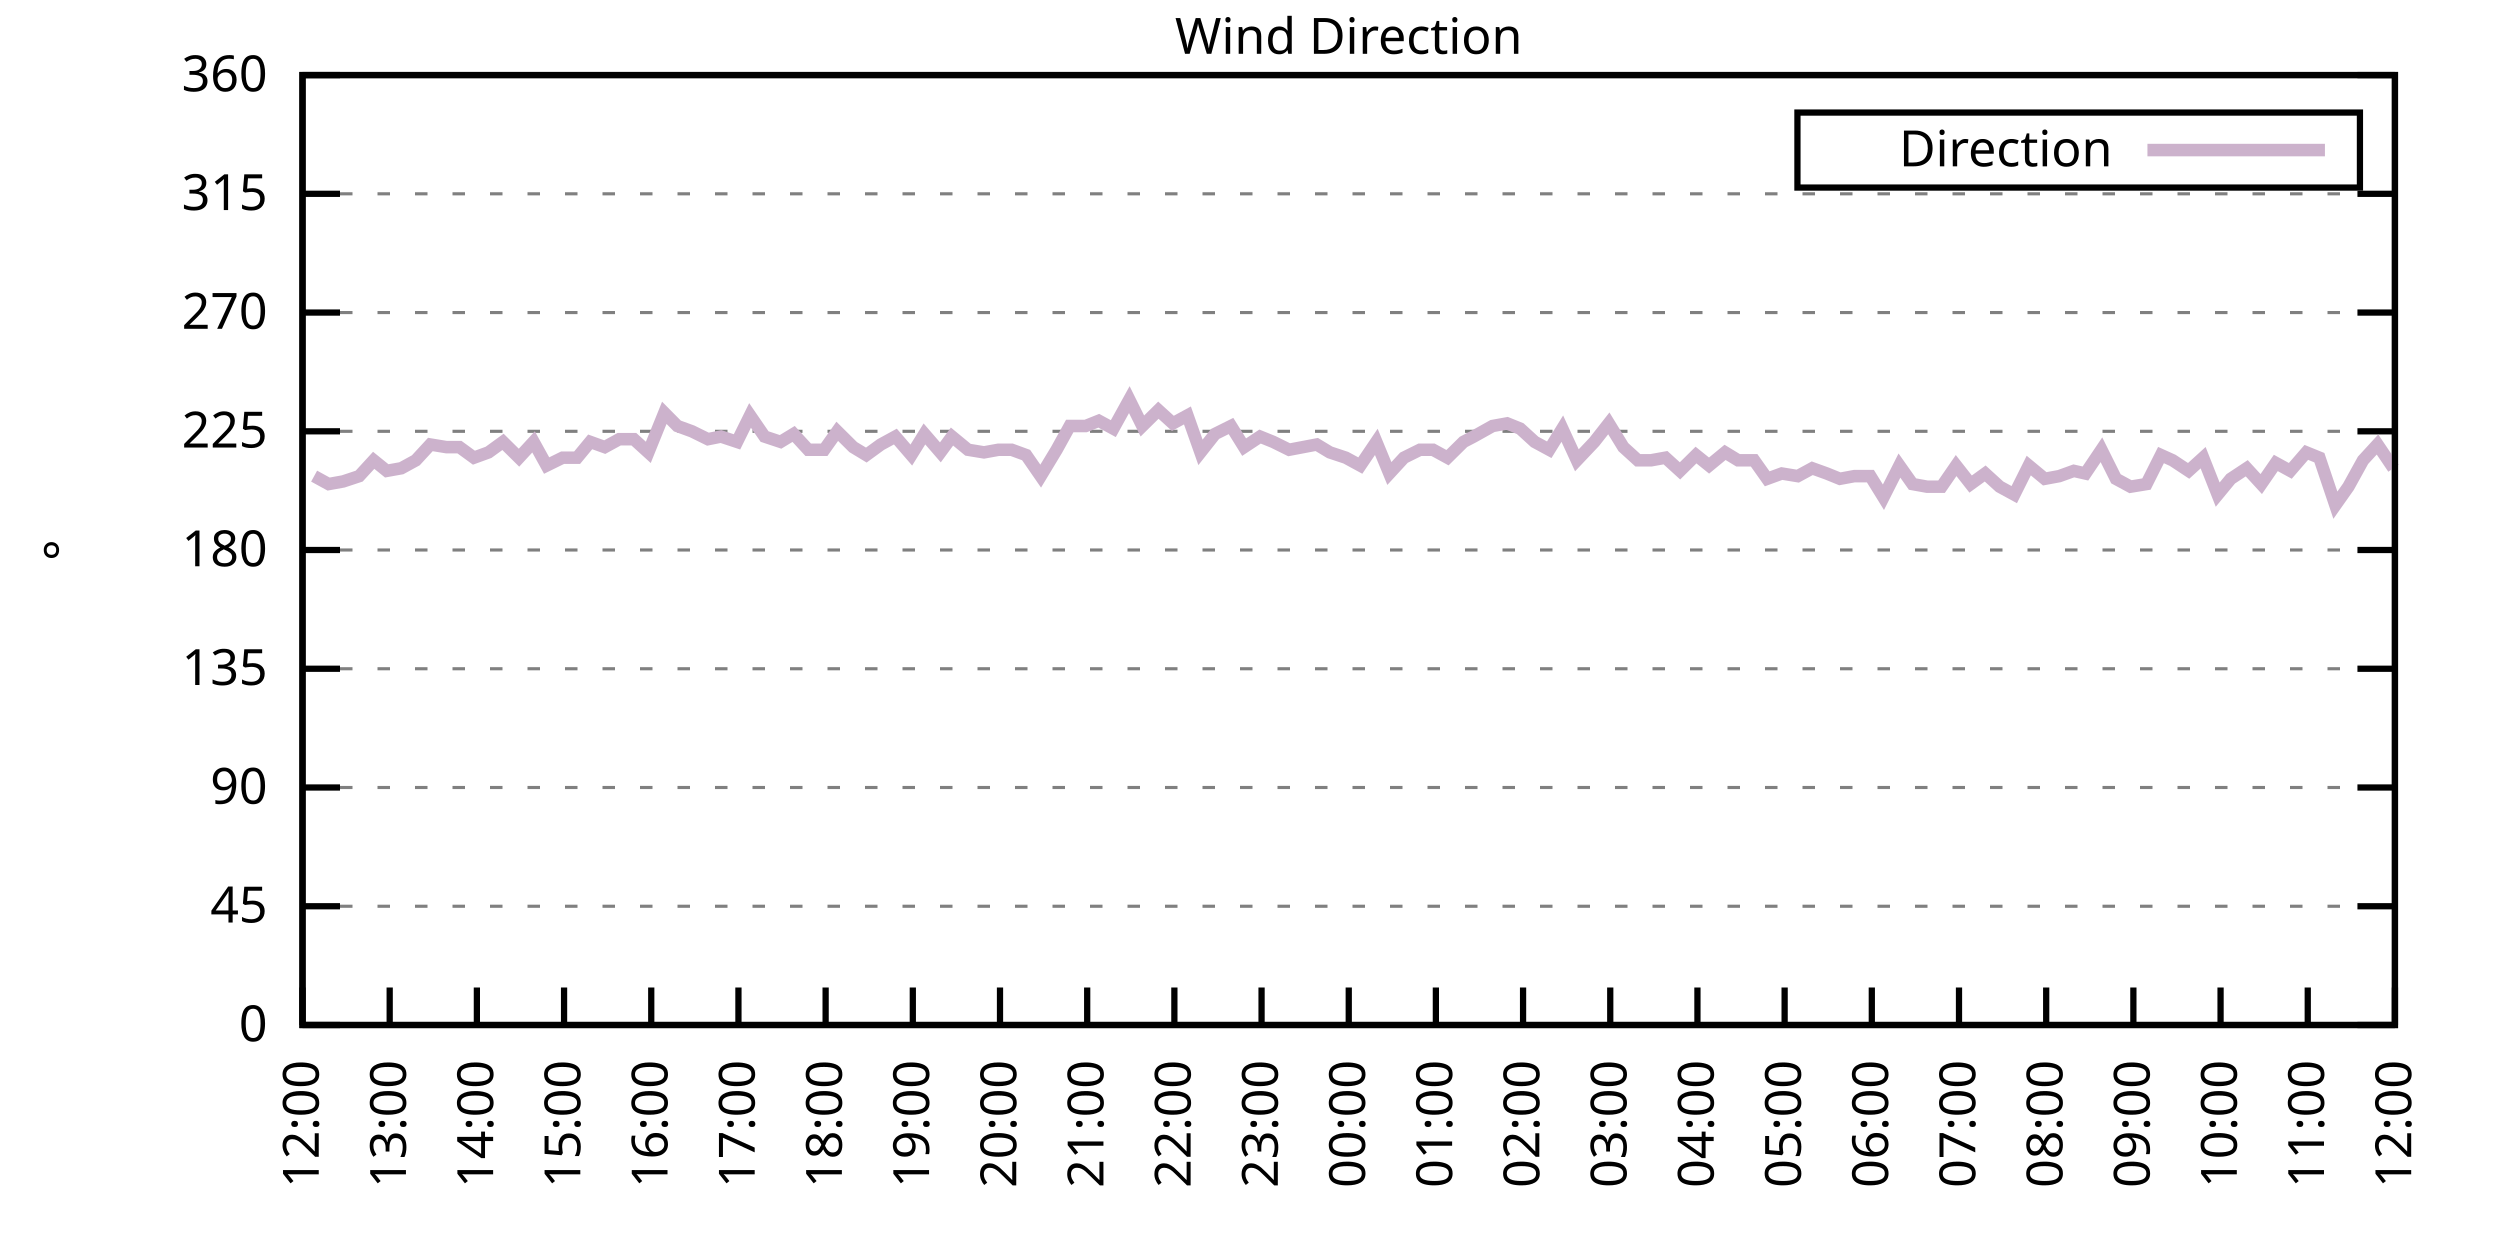
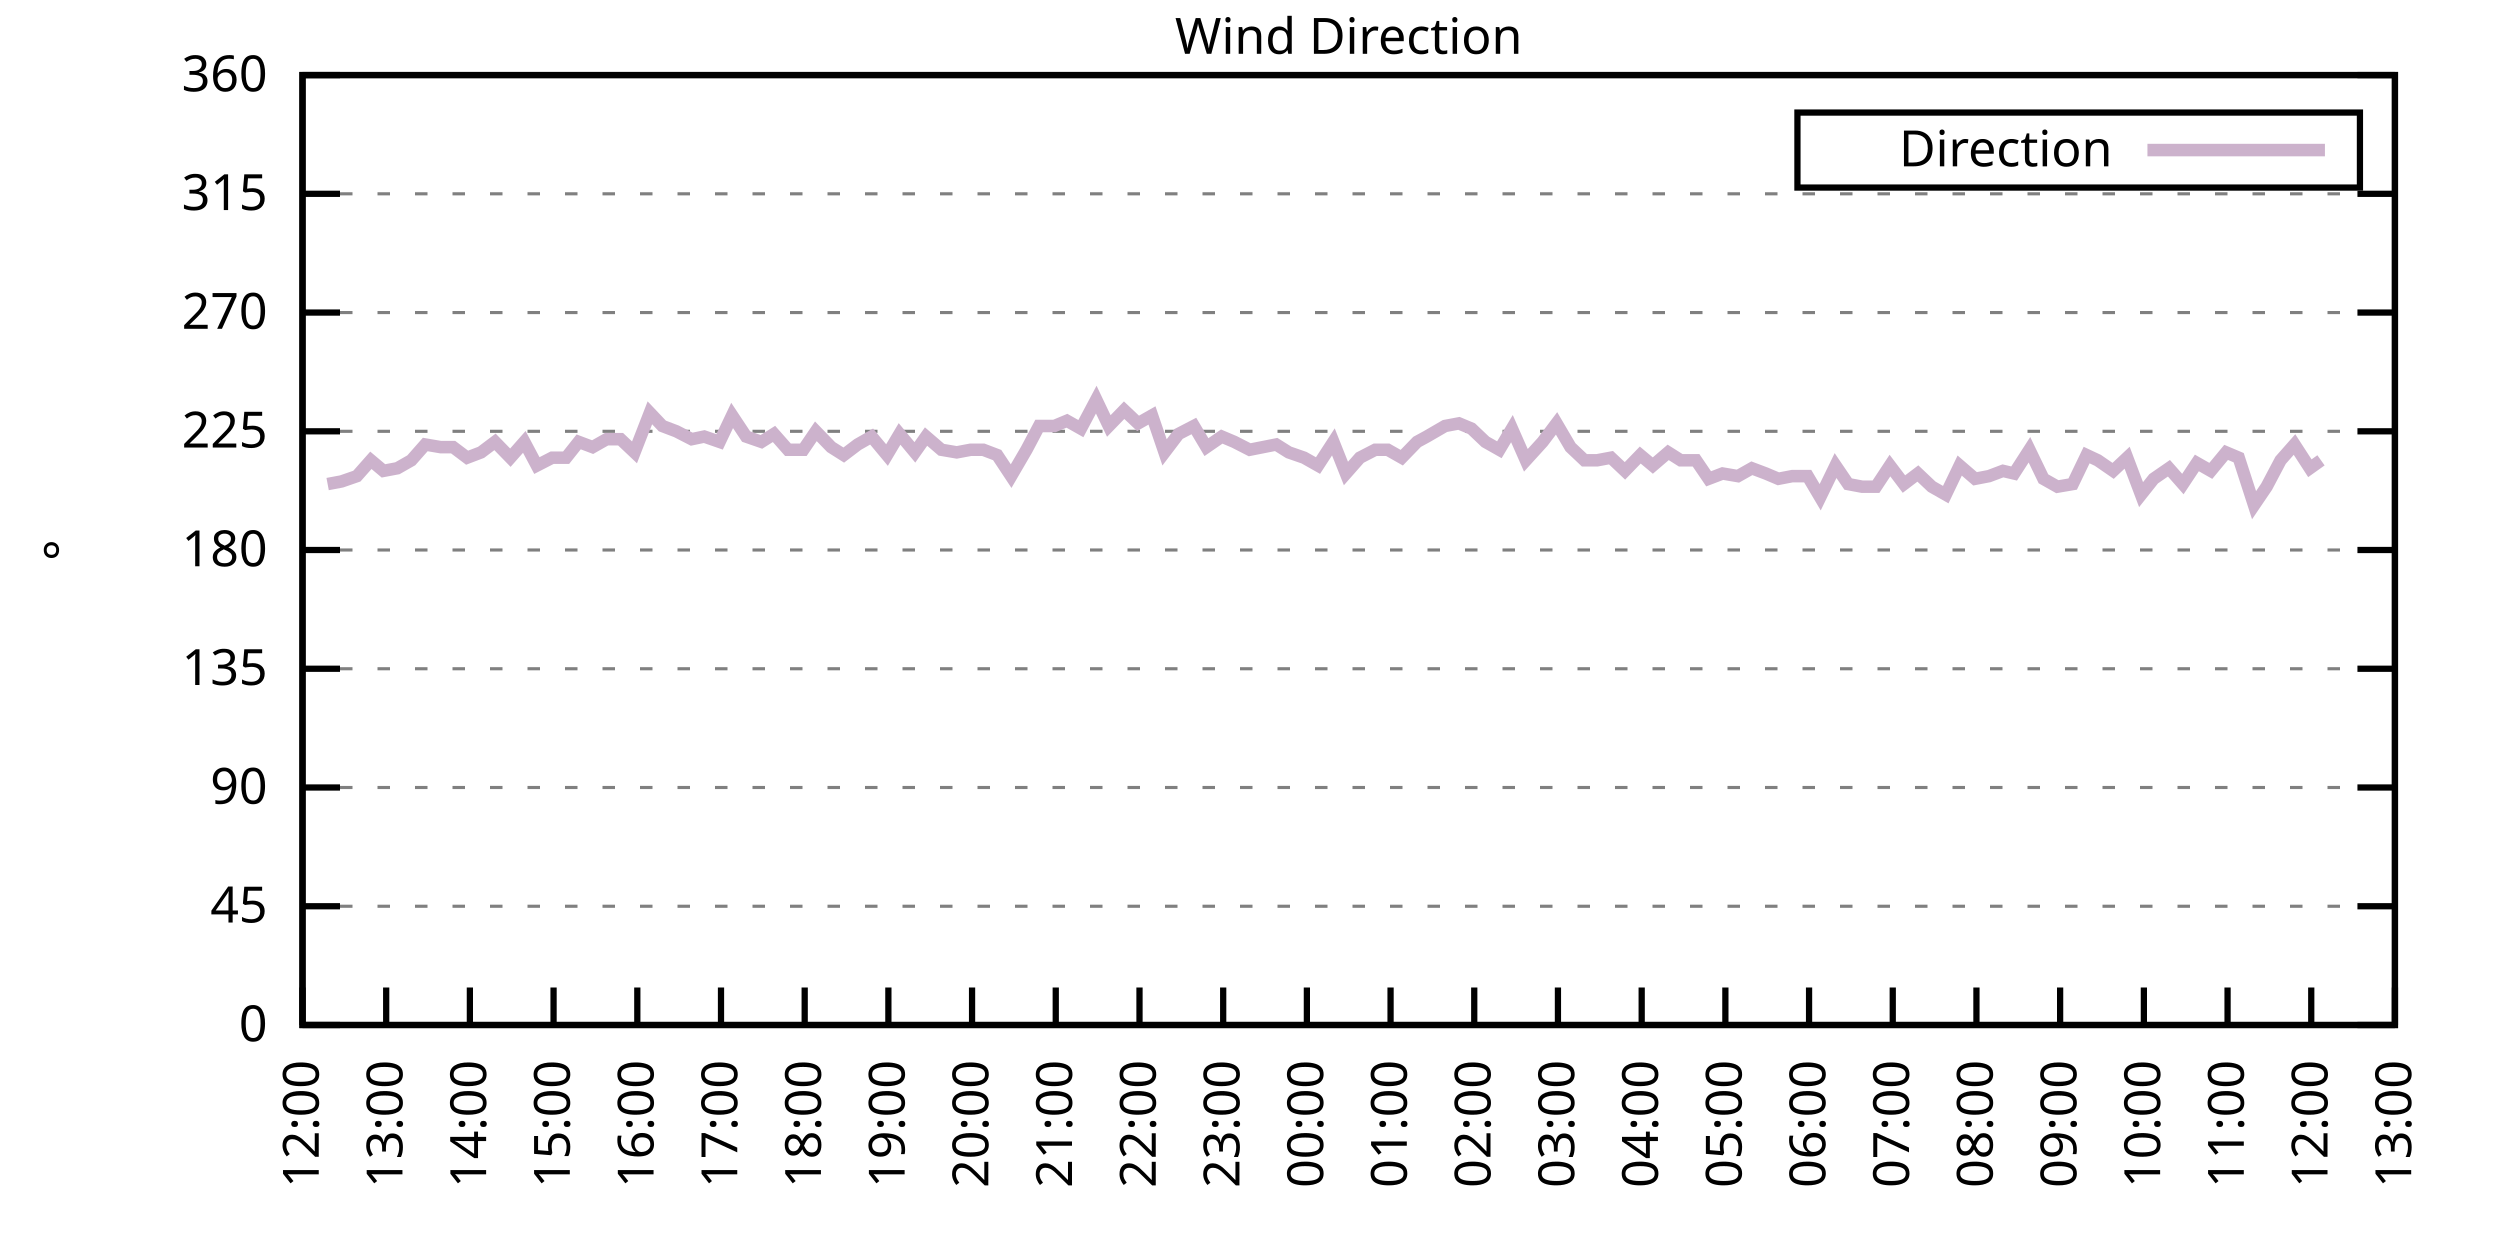
<svg xmlns="http://www.w3.org/2000/svg" xmlns:xlink="http://www.w3.org/1999/xlink" width="400" height="200" viewBox="0 0 400 200">
  <g id="gnuplot_canvas">
    <rect x="0" y="0" width="400" height="200" fill="none" />
    <defs>
      <circle id="gpDot" r="0.5" stroke-width="0.5" stroke="currentColor" />
      <path id="gpPt0" stroke-width="0.333" stroke="currentColor" d="M-1,0 h2 M0,-1 v2" />
      <path id="gpPt1" stroke-width="0.333" stroke="currentColor" d="M-1,-1 L1,1 M1,-1 L-1,1" />
      <path id="gpPt2" stroke-width="0.333" stroke="currentColor" d="M-1,0 L1,0 M0,-1 L0,1 M-1,-1 L1,1 M-1,1 L1,-1" />
      <rect id="gpPt3" stroke-width="0.333" stroke="currentColor" x="-1" y="-1" width="2" height="2" />
      <rect id="gpPt4" stroke-width="0.333" stroke="currentColor" fill="currentColor" x="-1" y="-1" width="2" height="2" />
      <circle id="gpPt5" stroke-width="0.333" stroke="currentColor" cx="0" cy="0" r="1" />
      <use xlink:href="#gpPt5" id="gpPt6" fill="currentColor" stroke="none" />
      <path id="gpPt7" stroke-width="0.333" stroke="currentColor" d="M0,-1.33 L-1.33,0.67 L1.33,0.67 z" />
      <use xlink:href="#gpPt7" id="gpPt8" fill="currentColor" stroke="none" />
      <use xlink:href="#gpPt7" id="gpPt9" stroke="currentColor" transform="rotate(180)" />
      <use xlink:href="#gpPt9" id="gpPt10" fill="currentColor" stroke="none" />
      <use xlink:href="#gpPt3" id="gpPt11" stroke="currentColor" transform="rotate(45)" />
      <use xlink:href="#gpPt11" id="gpPt12" fill="currentColor" stroke="none" />
      <path id="gpPt13" stroke-width="0.333" stroke="currentColor" d="M0,1.330 L1.265,0.411 L0.782,-1.067 L-0.782,-1.076 L-1.265,0.411 z" />
      <use xlink:href="#gpPt13" id="gpPt14" fill="currentColor" stroke="none" />
      <filter id="textbox" filterUnits="objectBoundingBox" x="0" y="0" height="1" width="1">
        <feFlood flood-color="white" flood-opacity="1" result="bgnd" />
        <feComposite in="SourceGraphic" in2="bgnd" operator="atop" />
      </filter>
      <filter id="greybox" filterUnits="objectBoundingBox" x="0" y="0" height="1" width="1">
        <feFlood flood-color="lightgrey" flood-opacity="1" result="grey" />
        <feComposite in="SourceGraphic" in2="grey" operator="atop" />
      </filter>
    </defs>
    <g fill="none" color="white" stroke="currentColor" stroke-width="1.00" stroke-linecap="butt" stroke-linejoin="miter">
</g>
    <g fill="none" color="black" stroke="currentColor" stroke-width="1.00" stroke-linecap="butt" stroke-linejoin="miter">
      <g stroke="none" shape-rendering="crispEdges">
        <polygon fill="rgb(255, 255, 255)" points="48.40,164.00 383.18,164.00 383.18,12.02 48.40,12.02 " />
      </g>
    </g>
    <g fill="none" color="black" stroke="currentColor" stroke-width="1.00" stroke-linecap="butt" stroke-linejoin="miter">
</g>
    <g fill="none" color="black" stroke="black" stroke-width="0.50" stroke-linecap="butt" stroke-linejoin="miter">
</g>
    <g fill="none" color="gray" stroke="currentColor" stroke-width="0.50" stroke-linecap="butt" stroke-linejoin="miter">
      <path stroke="gray" stroke-dasharray="2,4" class="gridline" d="M48.40,164.00 L383.19,164.00  " />
    </g>
    <g fill="none" color="gray" stroke="gray" stroke-width="1.00" stroke-linecap="butt" stroke-linejoin="miter">
</g>
    <g fill="none" color="black" stroke="currentColor" stroke-width="1.00" stroke-linecap="butt" stroke-linejoin="miter">
      <path stroke="black" d="M48.40,164.00 L54.40,164.00 M383.19,164.00 L377.19,164.00  " />
      <g transform="translate(42.80,166.60)" stroke="none" fill="black" font-family="Sans" font-size="8.00" text-anchor="end">
        <text>
          <tspan font-family="Sans"> 0</tspan>
        </text>
      </g>
    </g>
    <g fill="none" color="black" stroke="currentColor" stroke-width="1.00" stroke-linecap="butt" stroke-linejoin="miter">
</g>
    <g fill="none" color="black" stroke="black" stroke-width="0.50" stroke-linecap="butt" stroke-linejoin="miter">
</g>
    <g fill="none" color="gray" stroke="currentColor" stroke-width="0.50" stroke-linecap="butt" stroke-linejoin="miter">
      <path stroke="gray" stroke-dasharray="2,4" class="gridline" d="M48.40,145.00 L383.19,145.00  " />
    </g>
    <g fill="none" color="gray" stroke="gray" stroke-width="1.00" stroke-linecap="butt" stroke-linejoin="miter">
</g>
    <g fill="none" color="black" stroke="currentColor" stroke-width="1.00" stroke-linecap="butt" stroke-linejoin="miter">
      <path stroke="black" d="M48.40,145.00 L54.40,145.00 M383.19,145.00 L377.19,145.00  " />
      <g transform="translate(42.80,147.60)" stroke="none" fill="black" font-family="Sans" font-size="8.00" text-anchor="end">
        <text>
          <tspan font-family="Sans"> 45</tspan>
        </text>
      </g>
    </g>
    <g fill="none" color="black" stroke="currentColor" stroke-width="1.00" stroke-linecap="butt" stroke-linejoin="miter">
</g>
    <g fill="none" color="black" stroke="black" stroke-width="0.50" stroke-linecap="butt" stroke-linejoin="miter">
</g>
    <g fill="none" color="gray" stroke="currentColor" stroke-width="0.50" stroke-linecap="butt" stroke-linejoin="miter">
      <path stroke="gray" stroke-dasharray="2,4" class="gridline" d="M48.40,126.00 L383.19,126.00  " />
    </g>
    <g fill="none" color="gray" stroke="gray" stroke-width="1.00" stroke-linecap="butt" stroke-linejoin="miter">
</g>
    <g fill="none" color="black" stroke="currentColor" stroke-width="1.00" stroke-linecap="butt" stroke-linejoin="miter">
      <path stroke="black" d="M48.40,126.00 L54.40,126.00 M383.19,126.00 L377.19,126.00  " />
      <g transform="translate(42.80,128.60)" stroke="none" fill="black" font-family="Sans" font-size="8.00" text-anchor="end">
        <text>
          <tspan font-family="Sans"> 90</tspan>
        </text>
      </g>
    </g>
    <g fill="none" color="black" stroke="currentColor" stroke-width="1.00" stroke-linecap="butt" stroke-linejoin="miter">
</g>
    <g fill="none" color="black" stroke="black" stroke-width="0.50" stroke-linecap="butt" stroke-linejoin="miter">
</g>
    <g fill="none" color="gray" stroke="currentColor" stroke-width="0.50" stroke-linecap="butt" stroke-linejoin="miter">
      <path stroke="gray" stroke-dasharray="2,4" class="gridline" d="M48.40,107.00 L383.19,107.00  " />
    </g>
    <g fill="none" color="gray" stroke="gray" stroke-width="1.00" stroke-linecap="butt" stroke-linejoin="miter">
</g>
    <g fill="none" color="black" stroke="currentColor" stroke-width="1.00" stroke-linecap="butt" stroke-linejoin="miter">
      <path stroke="black" d="M48.40,107.00 L54.40,107.00 M383.19,107.00 L377.19,107.00  " />
      <g transform="translate(42.80,109.60)" stroke="none" fill="black" font-family="Sans" font-size="8.00" text-anchor="end">
        <text>
          <tspan font-family="Sans"> 135</tspan>
        </text>
      </g>
    </g>
    <g fill="none" color="black" stroke="currentColor" stroke-width="1.00" stroke-linecap="butt" stroke-linejoin="miter">
</g>
    <g fill="none" color="black" stroke="black" stroke-width="0.50" stroke-linecap="butt" stroke-linejoin="miter">
</g>
    <g fill="none" color="gray" stroke="currentColor" stroke-width="0.50" stroke-linecap="butt" stroke-linejoin="miter">
      <path stroke="gray" stroke-dasharray="2,4" class="gridline" d="M48.40,88.00 L383.19,88.00  " />
    </g>
    <g fill="none" color="gray" stroke="gray" stroke-width="1.00" stroke-linecap="butt" stroke-linejoin="miter">
</g>
    <g fill="none" color="black" stroke="currentColor" stroke-width="1.00" stroke-linecap="butt" stroke-linejoin="miter">
      <path stroke="black" d="M48.40,88.00 L54.40,88.00 M383.19,88.00 L377.19,88.00  " />
      <g transform="translate(42.80,90.60)" stroke="none" fill="black" font-family="Sans" font-size="8.00" text-anchor="end">
        <text>
          <tspan font-family="Sans"> 180</tspan>
        </text>
      </g>
    </g>
    <g fill="none" color="black" stroke="currentColor" stroke-width="1.00" stroke-linecap="butt" stroke-linejoin="miter">
</g>
    <g fill="none" color="black" stroke="black" stroke-width="0.50" stroke-linecap="butt" stroke-linejoin="miter">
</g>
    <g fill="none" color="gray" stroke="currentColor" stroke-width="0.50" stroke-linecap="butt" stroke-linejoin="miter">
      <path stroke="gray" stroke-dasharray="2,4" class="gridline" d="M48.40,69.01 L383.19,69.01  " />
    </g>
    <g fill="none" color="gray" stroke="gray" stroke-width="1.00" stroke-linecap="butt" stroke-linejoin="miter">
</g>
    <g fill="none" color="black" stroke="currentColor" stroke-width="1.00" stroke-linecap="butt" stroke-linejoin="miter">
      <path stroke="black" d="M48.40,69.01 L54.40,69.01 M383.19,69.01 L377.19,69.01  " />
      <g transform="translate(42.80,71.61)" stroke="none" fill="black" font-family="Sans" font-size="8.00" text-anchor="end">
        <text>
          <tspan font-family="Sans"> 225</tspan>
        </text>
      </g>
    </g>
    <g fill="none" color="black" stroke="currentColor" stroke-width="1.00" stroke-linecap="butt" stroke-linejoin="miter">
</g>
    <g fill="none" color="black" stroke="black" stroke-width="0.50" stroke-linecap="butt" stroke-linejoin="miter">
</g>
    <g fill="none" color="gray" stroke="currentColor" stroke-width="0.50" stroke-linecap="butt" stroke-linejoin="miter">
      <path stroke="gray" stroke-dasharray="2,4" class="gridline" d="M48.40,50.01 L383.19,50.01  " />
    </g>
    <g fill="none" color="gray" stroke="gray" stroke-width="1.00" stroke-linecap="butt" stroke-linejoin="miter">
</g>
    <g fill="none" color="black" stroke="currentColor" stroke-width="1.00" stroke-linecap="butt" stroke-linejoin="miter">
      <path stroke="black" d="M48.40,50.01 L54.40,50.01 M383.19,50.01 L377.19,50.01  " />
      <g transform="translate(42.80,52.61)" stroke="none" fill="black" font-family="Sans" font-size="8.00" text-anchor="end">
        <text>
          <tspan font-family="Sans"> 270</tspan>
        </text>
      </g>
    </g>
    <g fill="none" color="black" stroke="currentColor" stroke-width="1.00" stroke-linecap="butt" stroke-linejoin="miter">
</g>
    <g fill="none" color="black" stroke="black" stroke-width="0.50" stroke-linecap="butt" stroke-linejoin="miter">
</g>
    <g fill="none" color="gray" stroke="currentColor" stroke-width="0.50" stroke-linecap="butt" stroke-linejoin="miter">
      <path stroke="gray" stroke-dasharray="2,4" class="gridline" d="M48.40,31.01 L383.19,31.01  " />
    </g>
    <g fill="none" color="gray" stroke="gray" stroke-width="1.00" stroke-linecap="butt" stroke-linejoin="miter">
</g>
    <g fill="none" color="black" stroke="currentColor" stroke-width="1.00" stroke-linecap="butt" stroke-linejoin="miter">
      <path stroke="black" d="M48.40,31.01 L54.40,31.01 M383.19,31.01 L377.19,31.01  " />
      <g transform="translate(42.80,33.61)" stroke="none" fill="black" font-family="Sans" font-size="8.00" text-anchor="end">
        <text>
          <tspan font-family="Sans"> 315</tspan>
        </text>
      </g>
    </g>
    <g fill="none" color="black" stroke="currentColor" stroke-width="1.00" stroke-linecap="butt" stroke-linejoin="miter">
</g>
    <g fill="none" color="black" stroke="black" stroke-width="0.50" stroke-linecap="butt" stroke-linejoin="miter">
</g>
    <g fill="none" color="gray" stroke="currentColor" stroke-width="0.50" stroke-linecap="butt" stroke-linejoin="miter">
      <path stroke="gray" stroke-dasharray="2,4" class="gridline" d="M48.40,12.01 L383.19,12.01  " />
    </g>
    <g fill="none" color="gray" stroke="gray" stroke-width="1.00" stroke-linecap="butt" stroke-linejoin="miter">
</g>
    <g fill="none" color="black" stroke="currentColor" stroke-width="1.00" stroke-linecap="butt" stroke-linejoin="miter">
      <path stroke="black" d="M48.40,12.01 L54.40,12.01 M383.19,12.01 L377.19,12.01  " />
      <g transform="translate(42.80,14.61)" stroke="none" fill="black" font-family="Sans" font-size="8.00" text-anchor="end">
        <text>
          <tspan font-family="Sans"> 360</tspan>
        </text>
      </g>
    </g>
    <g fill="none" color="black" stroke="currentColor" stroke-width="1.00" stroke-linecap="butt" stroke-linejoin="miter">
      <path stroke="black" d="M48.40,164.00 L48.40,158.00  " />
      <g transform="translate(51.00,169.60) rotate(270.00)" stroke="none" fill="black" font-family="Sans" font-size="8.00" text-anchor="end">
        <text>
          <tspan font-family="Sans">12:00</tspan>
        </text>
      </g>
    </g>
    <g fill="none" color="black" stroke="currentColor" stroke-width="1.00" stroke-linecap="butt" stroke-linejoin="miter">
-       <path stroke="black" d="M62.35,164.00 L62.35,158.00  " />
-       <g transform="translate(64.95,169.60) rotate(270.00)" stroke="none" fill="black" font-family="Sans" font-size="8.00" text-anchor="end">
+       <path stroke="black" d="M61.79,164.00 L61.79,158.00  " />
+       <g transform="translate(64.39,169.60) rotate(270.00)" stroke="none" fill="black" font-family="Sans" font-size="8.00" text-anchor="end">
        <text>
          <tspan font-family="Sans">13:00</tspan>
        </text>
      </g>
    </g>
    <g fill="none" color="black" stroke="currentColor" stroke-width="1.00" stroke-linecap="butt" stroke-linejoin="miter">
-       <path stroke="black" d="M76.30,164.00 L76.30,158.00  " />
-       <g transform="translate(78.90,169.60) rotate(270.00)" stroke="none" fill="black" font-family="Sans" font-size="8.00" text-anchor="end">
+       <path stroke="black" d="M75.18,164.00 L75.18,158.00  " />
+       <g transform="translate(77.78,169.60) rotate(270.00)" stroke="none" fill="black" font-family="Sans" font-size="8.00" text-anchor="end">
        <text>
          <tspan font-family="Sans">14:00</tspan>
        </text>
      </g>
    </g>
    <g fill="none" color="black" stroke="currentColor" stroke-width="1.00" stroke-linecap="butt" stroke-linejoin="miter">
-       <path stroke="black" d="M90.25,164.00 L90.25,158.00  " />
-       <g transform="translate(92.85,169.60) rotate(270.00)" stroke="none" fill="black" font-family="Sans" font-size="8.00" text-anchor="end">
+       <path stroke="black" d="M88.57,164.00 L88.57,158.00  " />
+       <g transform="translate(91.17,169.60) rotate(270.00)" stroke="none" fill="black" font-family="Sans" font-size="8.00" text-anchor="end">
        <text>
          <tspan font-family="Sans">15:00</tspan>
        </text>
      </g>
    </g>
    <g fill="none" color="black" stroke="currentColor" stroke-width="1.00" stroke-linecap="butt" stroke-linejoin="miter">
-       <path stroke="black" d="M104.20,164.00 L104.20,158.00  " />
-       <g transform="translate(106.80,169.60) rotate(270.00)" stroke="none" fill="black" font-family="Sans" font-size="8.00" text-anchor="end">
+       <path stroke="black" d="M101.97,164.00 L101.97,158.00  " />
+       <g transform="translate(104.57,169.60) rotate(270.00)" stroke="none" fill="black" font-family="Sans" font-size="8.00" text-anchor="end">
        <text>
          <tspan font-family="Sans">16:00</tspan>
        </text>
      </g>
    </g>
    <g fill="none" color="black" stroke="currentColor" stroke-width="1.00" stroke-linecap="butt" stroke-linejoin="miter">
-       <path stroke="black" d="M118.15,164.00 L118.15,158.00  " />
-       <g transform="translate(120.75,169.60) rotate(270.00)" stroke="none" fill="black" font-family="Sans" font-size="8.00" text-anchor="end">
+       <path stroke="black" d="M115.36,164.00 L115.36,158.00  " />
+       <g transform="translate(117.96,169.60) rotate(270.00)" stroke="none" fill="black" font-family="Sans" font-size="8.00" text-anchor="end">
        <text>
          <tspan font-family="Sans">17:00</tspan>
        </text>
      </g>
    </g>
    <g fill="none" color="black" stroke="currentColor" stroke-width="1.00" stroke-linecap="butt" stroke-linejoin="miter">
-       <path stroke="black" d="M132.10,164.00 L132.10,158.00  " />
-       <g transform="translate(134.70,169.60) rotate(270.00)" stroke="none" fill="black" font-family="Sans" font-size="8.00" text-anchor="end">
+       <path stroke="black" d="M128.75,164.00 L128.75,158.00  " />
+       <g transform="translate(131.35,169.60) rotate(270.00)" stroke="none" fill="black" font-family="Sans" font-size="8.00" text-anchor="end">
        <text>
          <tspan font-family="Sans">18:00</tspan>
        </text>
      </g>
    </g>
    <g fill="none" color="black" stroke="currentColor" stroke-width="1.00" stroke-linecap="butt" stroke-linejoin="miter">
-       <path stroke="black" d="M146.05,164.00 L146.05,158.00  " />
-       <g transform="translate(148.65,169.60) rotate(270.00)" stroke="none" fill="black" font-family="Sans" font-size="8.00" text-anchor="end">
+       <path stroke="black" d="M142.14,164.00 L142.14,158.00  " />
+       <g transform="translate(144.74,169.60) rotate(270.00)" stroke="none" fill="black" font-family="Sans" font-size="8.00" text-anchor="end">
        <text>
          <tspan font-family="Sans">19:00</tspan>
        </text>
      </g>
    </g>
    <g fill="none" color="black" stroke="currentColor" stroke-width="1.00" stroke-linecap="butt" stroke-linejoin="miter">
-       <path stroke="black" d="M160.00,164.00 L160.00,158.00  " />
-       <g transform="translate(162.60,169.60) rotate(270.00)" stroke="none" fill="black" font-family="Sans" font-size="8.00" text-anchor="end">
+       <path stroke="black" d="M155.53,164.00 L155.53,158.00  " />
+       <g transform="translate(158.13,169.60) rotate(270.00)" stroke="none" fill="black" font-family="Sans" font-size="8.00" text-anchor="end">
        <text>
          <tspan font-family="Sans">20:00</tspan>
        </text>
      </g>
    </g>
    <g fill="none" color="black" stroke="currentColor" stroke-width="1.00" stroke-linecap="butt" stroke-linejoin="miter">
-       <path stroke="black" d="M173.95,164.00 L173.95,158.00  " />
-       <g transform="translate(176.55,169.60) rotate(270.00)" stroke="none" fill="black" font-family="Sans" font-size="8.00" text-anchor="end">
+       <path stroke="black" d="M168.92,164.00 L168.92,158.00  " />
+       <g transform="translate(171.52,169.60) rotate(270.00)" stroke="none" fill="black" font-family="Sans" font-size="8.00" text-anchor="end">
        <text>
          <tspan font-family="Sans">21:00</tspan>
        </text>
      </g>
    </g>
    <g fill="none" color="black" stroke="currentColor" stroke-width="1.00" stroke-linecap="butt" stroke-linejoin="miter">
-       <path stroke="black" d="M187.90,164.00 L187.90,158.00  " />
-       <g transform="translate(190.50,169.60) rotate(270.00)" stroke="none" fill="black" font-family="Sans" font-size="8.00" text-anchor="end">
+       <path stroke="black" d="M182.32,164.00 L182.32,158.00  " />
+       <g transform="translate(184.92,169.60) rotate(270.00)" stroke="none" fill="black" font-family="Sans" font-size="8.00" text-anchor="end">
        <text>
          <tspan font-family="Sans">22:00</tspan>
        </text>
      </g>
    </g>
    <g fill="none" color="black" stroke="currentColor" stroke-width="1.00" stroke-linecap="butt" stroke-linejoin="miter">
-       <path stroke="black" d="M201.85,164.00 L201.85,158.00  " />
-       <g transform="translate(204.45,169.60) rotate(270.00)" stroke="none" fill="black" font-family="Sans" font-size="8.00" text-anchor="end">
+       <path stroke="black" d="M195.71,164.00 L195.71,158.00  " />
+       <g transform="translate(198.31,169.60) rotate(270.00)" stroke="none" fill="black" font-family="Sans" font-size="8.00" text-anchor="end">
        <text>
          <tspan font-family="Sans">23:00</tspan>
        </text>
      </g>
    </g>
    <g fill="none" color="black" stroke="currentColor" stroke-width="1.00" stroke-linecap="butt" stroke-linejoin="miter">
-       <path stroke="black" d="M215.80,164.00 L215.80,158.00  " />
-       <g transform="translate(218.40,169.60) rotate(270.00)" stroke="none" fill="black" font-family="Sans" font-size="8.00" text-anchor="end">
+       <path stroke="black" d="M209.10,164.00 L209.10,158.00  " />
+       <g transform="translate(211.70,169.60) rotate(270.00)" stroke="none" fill="black" font-family="Sans" font-size="8.00" text-anchor="end">
        <text>
          <tspan font-family="Sans">00:00</tspan>
        </text>
      </g>
    </g>
    <g fill="none" color="black" stroke="currentColor" stroke-width="1.00" stroke-linecap="butt" stroke-linejoin="miter">
-       <path stroke="black" d="M229.74,164.00 L229.74,158.00  " />
-       <g transform="translate(232.34,169.60) rotate(270.00)" stroke="none" fill="black" font-family="Sans" font-size="8.00" text-anchor="end">
+       <path stroke="black" d="M222.49,164.00 L222.49,158.00  " />
+       <g transform="translate(225.09,169.60) rotate(270.00)" stroke="none" fill="black" font-family="Sans" font-size="8.00" text-anchor="end">
        <text>
          <tspan font-family="Sans">01:00</tspan>
        </text>
      </g>
    </g>
    <g fill="none" color="black" stroke="currentColor" stroke-width="1.00" stroke-linecap="butt" stroke-linejoin="miter">
-       <path stroke="black" d="M243.69,164.00 L243.69,158.00  " />
-       <g transform="translate(246.29,169.60) rotate(270.00)" stroke="none" fill="black" font-family="Sans" font-size="8.00" text-anchor="end">
+       <path stroke="black" d="M235.88,164.00 L235.88,158.00  " />
+       <g transform="translate(238.48,169.60) rotate(270.00)" stroke="none" fill="black" font-family="Sans" font-size="8.00" text-anchor="end">
        <text>
          <tspan font-family="Sans">02:00</tspan>
        </text>
      </g>
    </g>
    <g fill="none" color="black" stroke="currentColor" stroke-width="1.00" stroke-linecap="butt" stroke-linejoin="miter">
-       <path stroke="black" d="M257.64,164.00 L257.64,158.00  " />
-       <g transform="translate(260.24,169.60) rotate(270.00)" stroke="none" fill="black" font-family="Sans" font-size="8.00" text-anchor="end">
+       <path stroke="black" d="M249.27,164.00 L249.27,158.00  " />
+       <g transform="translate(251.87,169.60) rotate(270.00)" stroke="none" fill="black" font-family="Sans" font-size="8.00" text-anchor="end">
        <text>
          <tspan font-family="Sans">03:00</tspan>
        </text>
      </g>
    </g>
    <g fill="none" color="black" stroke="currentColor" stroke-width="1.00" stroke-linecap="butt" stroke-linejoin="miter">
-       <path stroke="black" d="M271.59,164.00 L271.59,158.00  " />
-       <g transform="translate(274.19,169.60) rotate(270.00)" stroke="none" fill="black" font-family="Sans" font-size="8.00" text-anchor="end">
+       <path stroke="black" d="M262.67,164.00 L262.67,158.00  " />
+       <g transform="translate(265.27,169.60) rotate(270.00)" stroke="none" fill="black" font-family="Sans" font-size="8.00" text-anchor="end">
        <text>
          <tspan font-family="Sans">04:00</tspan>
        </text>
      </g>
    </g>
    <g fill="none" color="black" stroke="currentColor" stroke-width="1.00" stroke-linecap="butt" stroke-linejoin="miter">
-       <path stroke="black" d="M285.54,164.00 L285.54,158.00  " />
-       <g transform="translate(288.14,169.60) rotate(270.00)" stroke="none" fill="black" font-family="Sans" font-size="8.00" text-anchor="end">
+       <path stroke="black" d="M276.06,164.00 L276.06,158.00  " />
+       <g transform="translate(278.66,169.60) rotate(270.00)" stroke="none" fill="black" font-family="Sans" font-size="8.00" text-anchor="end">
        <text>
          <tspan font-family="Sans">05:00</tspan>
        </text>
      </g>
    </g>
    <g fill="none" color="black" stroke="currentColor" stroke-width="1.00" stroke-linecap="butt" stroke-linejoin="miter">
-       <path stroke="black" d="M299.49,164.00 L299.49,158.00  " />
-       <g transform="translate(302.09,169.60) rotate(270.00)" stroke="none" fill="black" font-family="Sans" font-size="8.00" text-anchor="end">
+       <path stroke="black" d="M289.45,164.00 L289.45,158.00  " />
+       <g transform="translate(292.05,169.60) rotate(270.00)" stroke="none" fill="black" font-family="Sans" font-size="8.00" text-anchor="end">
        <text>
          <tspan font-family="Sans">06:00</tspan>
        </text>
      </g>
    </g>
    <g fill="none" color="black" stroke="currentColor" stroke-width="1.00" stroke-linecap="butt" stroke-linejoin="miter">
-       <path stroke="black" d="M313.44,164.00 L313.44,158.00  " />
-       <g transform="translate(316.04,169.60) rotate(270.00)" stroke="none" fill="black" font-family="Sans" font-size="8.00" text-anchor="end">
+       <path stroke="black" d="M302.84,164.00 L302.84,158.00  " />
+       <g transform="translate(305.44,169.60) rotate(270.00)" stroke="none" fill="black" font-family="Sans" font-size="8.00" text-anchor="end">
        <text>
          <tspan font-family="Sans">07:00</tspan>
        </text>
      </g>
    </g>
    <g fill="none" color="black" stroke="currentColor" stroke-width="1.00" stroke-linecap="butt" stroke-linejoin="miter">
-       <path stroke="black" d="M327.39,164.00 L327.39,158.00  " />
-       <g transform="translate(329.99,169.60) rotate(270.00)" stroke="none" fill="black" font-family="Sans" font-size="8.00" text-anchor="end">
+       <path stroke="black" d="M316.23,164.00 L316.23,158.00  " />
+       <g transform="translate(318.83,169.60) rotate(270.00)" stroke="none" fill="black" font-family="Sans" font-size="8.00" text-anchor="end">
        <text>
          <tspan font-family="Sans">08:00</tspan>
        </text>
      </g>
    </g>
    <g fill="none" color="black" stroke="currentColor" stroke-width="1.00" stroke-linecap="butt" stroke-linejoin="miter">
-       <path stroke="black" d="M341.34,164.00 L341.34,158.00  " />
-       <g transform="translate(343.94,169.60) rotate(270.00)" stroke="none" fill="black" font-family="Sans" font-size="8.00" text-anchor="end">
+       <path stroke="black" d="M329.62,164.00 L329.62,158.00  " />
+       <g transform="translate(332.22,169.60) rotate(270.00)" stroke="none" fill="black" font-family="Sans" font-size="8.00" text-anchor="end">
        <text>
          <tspan font-family="Sans">09:00</tspan>
        </text>
      </g>
    </g>
    <g fill="none" color="black" stroke="currentColor" stroke-width="1.00" stroke-linecap="butt" stroke-linejoin="miter">
-       <path stroke="black" d="M355.29,164.00 L355.29,158.00  " />
-       <g transform="translate(357.89,169.60) rotate(270.00)" stroke="none" fill="black" font-family="Sans" font-size="8.00" text-anchor="end">
+       <path stroke="black" d="M343.02,164.00 L343.02,158.00  " />
+       <g transform="translate(345.62,169.60) rotate(270.00)" stroke="none" fill="black" font-family="Sans" font-size="8.00" text-anchor="end">
        <text>
          <tspan font-family="Sans">10:00</tspan>
        </text>
      </g>
    </g>
    <g fill="none" color="black" stroke="currentColor" stroke-width="1.00" stroke-linecap="butt" stroke-linejoin="miter">
-       <path stroke="black" d="M369.24,164.00 L369.24,158.00  " />
-       <g transform="translate(371.84,169.60) rotate(270.00)" stroke="none" fill="black" font-family="Sans" font-size="8.00" text-anchor="end">
+       <path stroke="black" d="M356.41,164.00 L356.41,158.00  " />
+       <g transform="translate(359.01,169.60) rotate(270.00)" stroke="none" fill="black" font-family="Sans" font-size="8.00" text-anchor="end">
        <text>
          <tspan font-family="Sans">11:00</tspan>
+         </text>
+       </g>
+     </g>
+     <g fill="none" color="black" stroke="currentColor" stroke-width="1.00" stroke-linecap="butt" stroke-linejoin="miter">
+       <path stroke="black" d="M369.80,164.00 L369.80,158.00  " />
+       <g transform="translate(372.40,169.60) rotate(270.00)" stroke="none" fill="black" font-family="Sans" font-size="8.00" text-anchor="end">
+         <text>
+           <tspan font-family="Sans">12:00</tspan>
        </text>
      </g>
    </g>
    <g fill="none" color="black" stroke="currentColor" stroke-width="1.00" stroke-linecap="butt" stroke-linejoin="miter">
      <path stroke="black" d="M383.19,164.00 L383.19,158.00  " />
      <g transform="translate(385.79,169.60) rotate(270.00)" stroke="none" fill="black" font-family="Sans" font-size="8.00" text-anchor="end">
        <text>
-           <tspan font-family="Sans">12:00</tspan>
+           <tspan font-family="Sans">13:00</tspan>
        </text>
      </g>
    </g>
    <g fill="none" color="black" stroke="currentColor" stroke-width="1.00" stroke-linecap="butt" stroke-linejoin="miter">
</g>
    <g fill="none" color="black" stroke="currentColor" stroke-width="1.00" stroke-linecap="butt" stroke-linejoin="miter">
      <path stroke="black" d="M48.40,12.01 L48.40,164.00 L383.19,164.00 L383.19,12.01 L48.40,12.01 Z  " />
    </g>
    <g fill="none" color="black" stroke="currentColor" stroke-width="1.00" stroke-linecap="butt" stroke-linejoin="miter">
</g>
    <g fill="none" color="black" stroke="currentColor" stroke-width="1.00" stroke-linecap="butt" stroke-linejoin="miter">
      <path stroke="black" d="M287.59,30.01 L287.59,18.01 L377.59,18.01 L377.59,30.01 L287.59,30.01 Z  " />
    </g>
    <g id="Wind_direction_plot_1">
      <g fill="none" color="white" stroke="black" stroke-width="2.00" stroke-linecap="butt" stroke-linejoin="miter">
</g>
      <g fill="none" color="black" stroke="currentColor" stroke-width="2.00" stroke-linecap="butt" stroke-linejoin="miter">
        <g transform="translate(337.99,26.61)" stroke="none" fill="black" font-family="Sans" font-size="8.00" text-anchor="end">
          <text>
            <tspan font-family="Sans">Direction</tspan>
          </text>
        </g>
      </g>
      <g fill="none" color="black" stroke="currentColor" stroke-width="2.00" stroke-linecap="butt" stroke-linejoin="miter">
-         <path stroke="rgb(204, 178, 204)" d="M343.59,24.01 L371.99,24.01 M50.26,76.18 L52.58,77.45 L54.91,77.03 L57.47,76.18 L59.79,73.65 L61.88,75.34   L64.21,74.92 L66.53,73.65 L68.86,71.12 L71.42,71.54 L73.51,71.54 L75.83,73.23 L78.16,72.38 L80.48,70.70   L83.04,73.23 L85.37,70.70 L87.46,74.49 L90.02,73.23 L92.34,73.23 L94.43,70.70 L96.76,71.54 L99.08,70.27   L101.41,70.27 L103.73,72.38 L106.29,66.05 L108.38,68.16 L110.71,69.01 L113.27,70.27 L115.36,69.85 L117.92,70.70   L120.01,66.47 L122.33,69.85 L124.89,70.70 L126.98,69.43 L129.31,71.96 L131.87,71.96 L133.96,69.01 L136.51,71.54   L138.61,72.81 L140.93,71.12 L143.26,69.85 L145.81,72.81 L147.91,69.43 L150.46,72.38 L152.32,69.85 L154.88,71.96   L157.44,72.38 L159.76,71.96 L161.86,71.96 L164.18,72.81 L166.51,76.18 L169.06,71.96 L171.16,68.16 L173.71,68.16   L175.81,67.32 L178.13,68.58 L180.69,63.94 L182.78,68.16 L185.34,65.63 L187.66,67.74 L189.99,66.47 L192.08,72.38   L194.41,69.43 L196.96,68.16 L199.06,71.54 L201.61,69.85 L203.71,70.70 L206.26,71.96 L210.68,71.12 L212.77,72.38   L215.33,73.23 L217.65,74.49 L220.21,70.70 L222.30,75.76 L224.63,73.23 L227.19,71.96 L229.28,71.96 L231.60,73.23   L234.16,70.70 L235.79,69.85 L238.81,68.16 L241.14,67.74 L243.23,68.58 L245.55,70.70 L247.88,71.96 L249.97,68.58   L252.30,73.65 L255.09,70.70 L257.41,67.74 L259.74,71.54 L262.06,73.65 L264.15,73.65 L266.48,73.23 L268.80,75.34   L271.36,72.81 L273.45,74.49 L276.01,72.38 L278.10,73.65 L280.66,73.65 L282.75,76.61 L285.08,75.76 L287.64,76.18   L289.96,74.92 L292.29,75.76 L294.38,76.61 L296.70,76.18 L299.26,76.18 L301.35,79.56 L303.91,74.49 L306.00,77.45   L308.33,77.87 L310.65,77.87 L312.98,74.49 L315.30,77.45 L317.63,75.76 L319.95,77.87 L322.28,79.14 L324.60,74.49   L327.16,76.61 L329.48,76.18 L331.81,75.34 L333.67,75.76 L336.23,71.96 L338.55,76.61 L340.88,77.87 L343.43,77.45   L345.76,72.81 L347.62,73.65 L350.18,75.34 L352.50,73.23 L354.83,79.14 L356.92,76.61 L359.48,74.92 L361.80,77.45   L364.13,74.07 L366.45,75.34 L369.01,72.38 L371.10,73.23 L373.66,80.83 L375.75,77.87 L378.08,73.65 L380.40,71.12   L382.96,74.92  " />
+         <path stroke="rgb(204, 178, 204)" d="M343.59,24.01 L371.99,24.01 M52.42,77.45 L54.65,77.03 L57.10,76.18 L59.34,73.65 L61.35,75.34 L63.58,74.92   L65.81,73.65 L68.04,71.12 L70.50,71.54 L72.50,71.54 L74.74,73.23 L76.97,72.38 L79.20,70.70 L81.66,73.23   L83.89,70.70 L85.90,74.49 L88.35,73.23 L90.58,73.23 L92.59,70.70 L94.82,71.54 L97.06,70.27 L99.29,70.27   L101.52,72.38 L103.98,66.05 L105.98,68.16 L108.22,69.01 L110.67,70.27 L112.68,69.85 L115.13,70.70 L117.14,66.47   L119.38,69.85 L121.83,70.70 L123.84,69.43 L126.07,71.96 L128.53,71.96 L130.54,69.01 L132.99,71.54 L135.00,72.81   L137.23,71.12 L139.46,69.85 L141.92,72.81 L143.93,69.43 L146.38,72.38 L148.17,69.85 L150.62,71.96 L153.08,72.38   L155.31,71.96 L157.32,71.96 L159.55,72.81 L161.78,76.18 L164.24,71.96 L166.25,68.16 L168.70,68.16 L170.71,67.32   L172.94,68.58 L175.40,63.94 L177.41,68.16 L179.86,65.63 L182.09,67.74 L184.32,66.47 L186.33,72.38 L188.57,69.43   L191.02,68.16 L193.03,71.54 L195.48,69.85 L197.49,70.70 L199.95,71.96 L204.19,71.12 L206.20,72.38 L208.65,73.23   L210.88,74.49 L213.34,70.70 L215.35,75.76 L217.58,73.23 L220.04,71.96 L222.04,71.96 L224.28,73.23 L226.73,70.70   L228.29,69.85 L231.20,68.16 L233.43,67.74 L235.44,68.58 L237.67,70.70 L239.90,71.96 L241.91,68.58 L244.14,73.65   L246.82,70.70 L249.05,67.74 L251.28,71.54 L253.51,73.65 L255.52,73.65 L257.76,73.23 L259.99,75.34 L262.44,72.81   L264.45,74.49 L266.91,72.38 L268.92,73.65 L271.37,73.65 L273.38,76.61 L275.61,75.76 L278.07,76.18 L280.30,74.92   L282.53,75.76 L284.54,76.61 L286.77,76.18 L289.23,76.18 L291.23,79.56 L293.69,74.49 L295.70,77.45 L297.93,77.87   L300.16,77.87 L302.39,74.49 L304.63,77.45 L306.86,75.76 L309.09,77.87 L311.32,79.14 L313.55,74.49 L316.01,76.61   L318.24,76.18 L320.47,75.34 L322.26,75.76 L324.71,71.96 L326.95,76.61 L329.18,77.87 L331.63,77.45 L333.86,72.81   L335.65,73.65 L338.10,75.34 L340.34,73.23 L342.57,79.14 L344.58,76.61 L347.03,74.92 L349.26,77.45 L351.50,74.07   L353.73,75.34 L356.18,72.38 L358.19,73.23 L360.65,80.83 L362.66,77.87 L364.89,73.65 L367.12,71.12 L369.58,74.92   L371.36,73.65  " />
      </g>
    </g>
    <g fill="none" color="black" stroke="currentColor" stroke-width="2.00" stroke-linecap="butt" stroke-linejoin="miter">
</g>
    <g fill="none" color="black" stroke="black" stroke-width="1.00" stroke-linecap="butt" stroke-linejoin="miter">
</g>
    <g fill="none" color="black" stroke="currentColor" stroke-width="1.00" stroke-linecap="butt" stroke-linejoin="miter">
      <path stroke="black" d="M48.40,12.01 L48.40,164.00 L383.19,164.00 L383.19,12.01 L48.40,12.01 Z  " />
      <g transform="translate(12.80,88.01) rotate(270.00)" stroke="none" fill="black" font-family="Sans" font-size="8.00" text-anchor="middle">
        <text>
          <tspan font-family="Sans">°</tspan>
        </text>
      </g>
    </g>
    <g fill="none" color="black" stroke="currentColor" stroke-width="1.00" stroke-linecap="butt" stroke-linejoin="miter">
</g>
    <g fill="none" color="black" stroke="currentColor" stroke-width="1.00" stroke-linecap="butt" stroke-linejoin="miter">
      <g transform="translate(215.79,8.61)" stroke="none" fill="black" font-family="Sans" font-size="8.00" text-anchor="middle">
        <text>
          <tspan font-family="Sans">Wind Direction</tspan>
        </text>
      </g>
    </g>
    <g fill="none" color="black" stroke="currentColor" stroke-width="1.00" stroke-linecap="butt" stroke-linejoin="miter">
</g>
  </g>
</svg>
